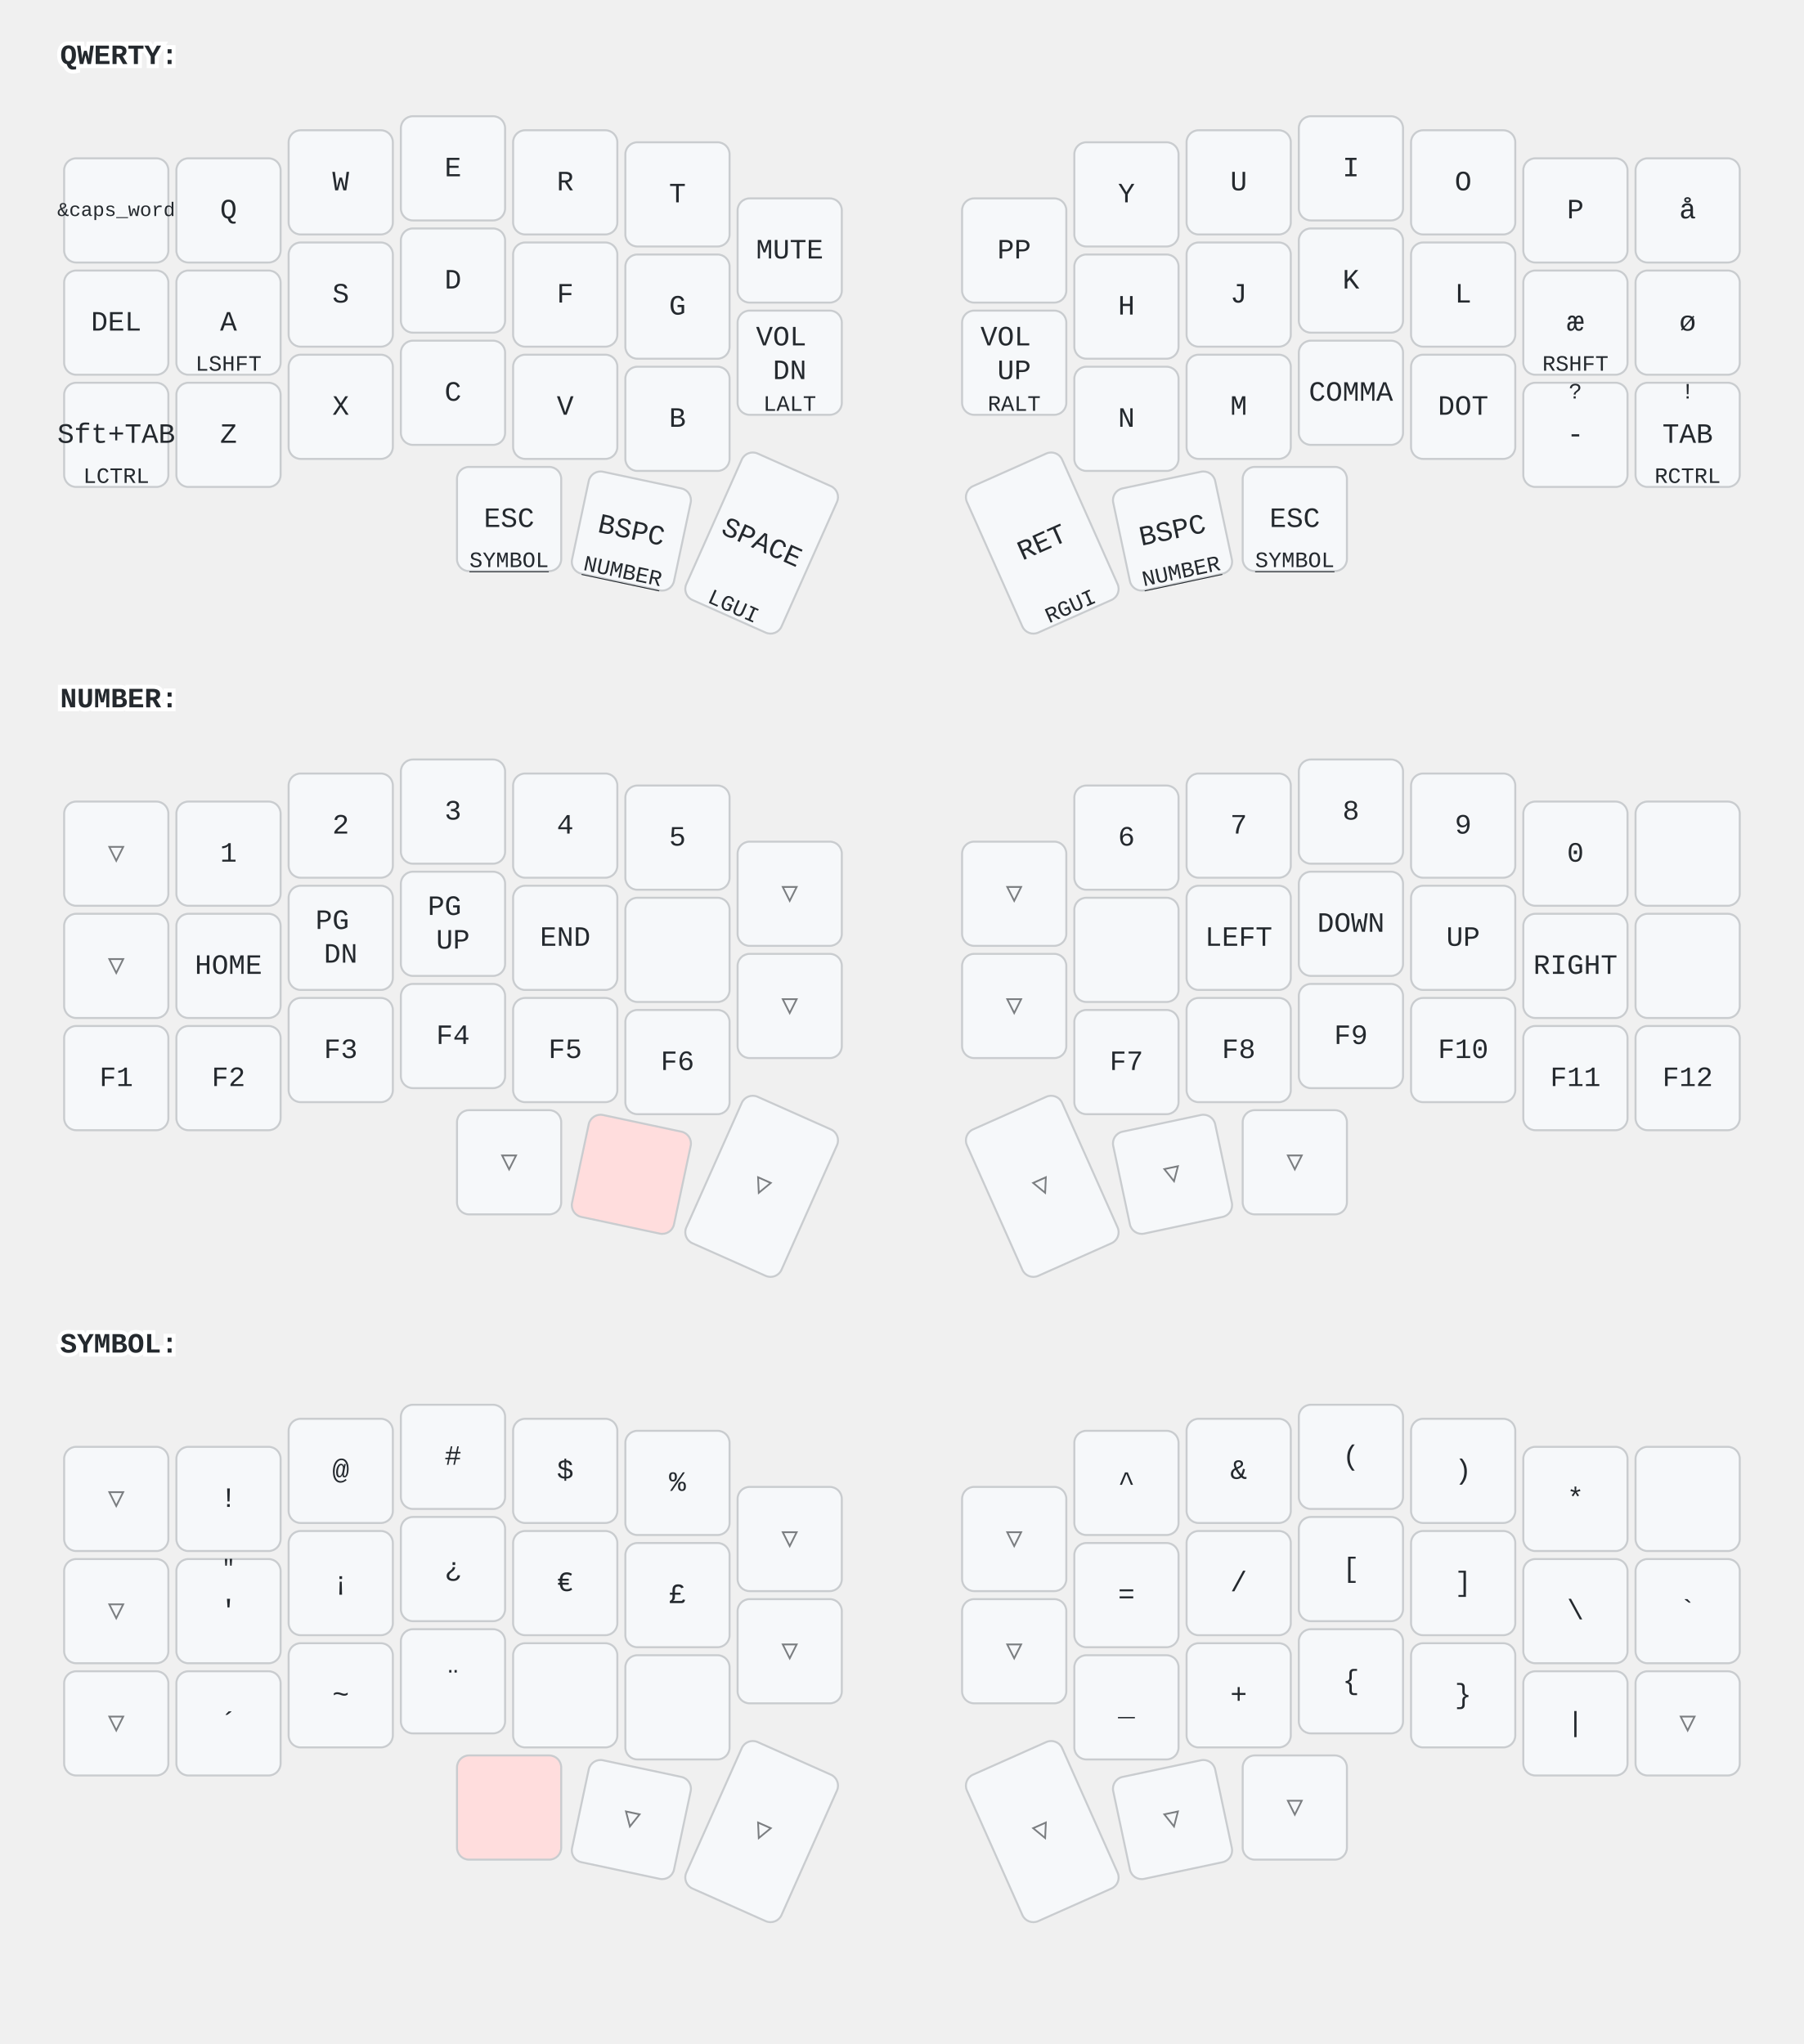
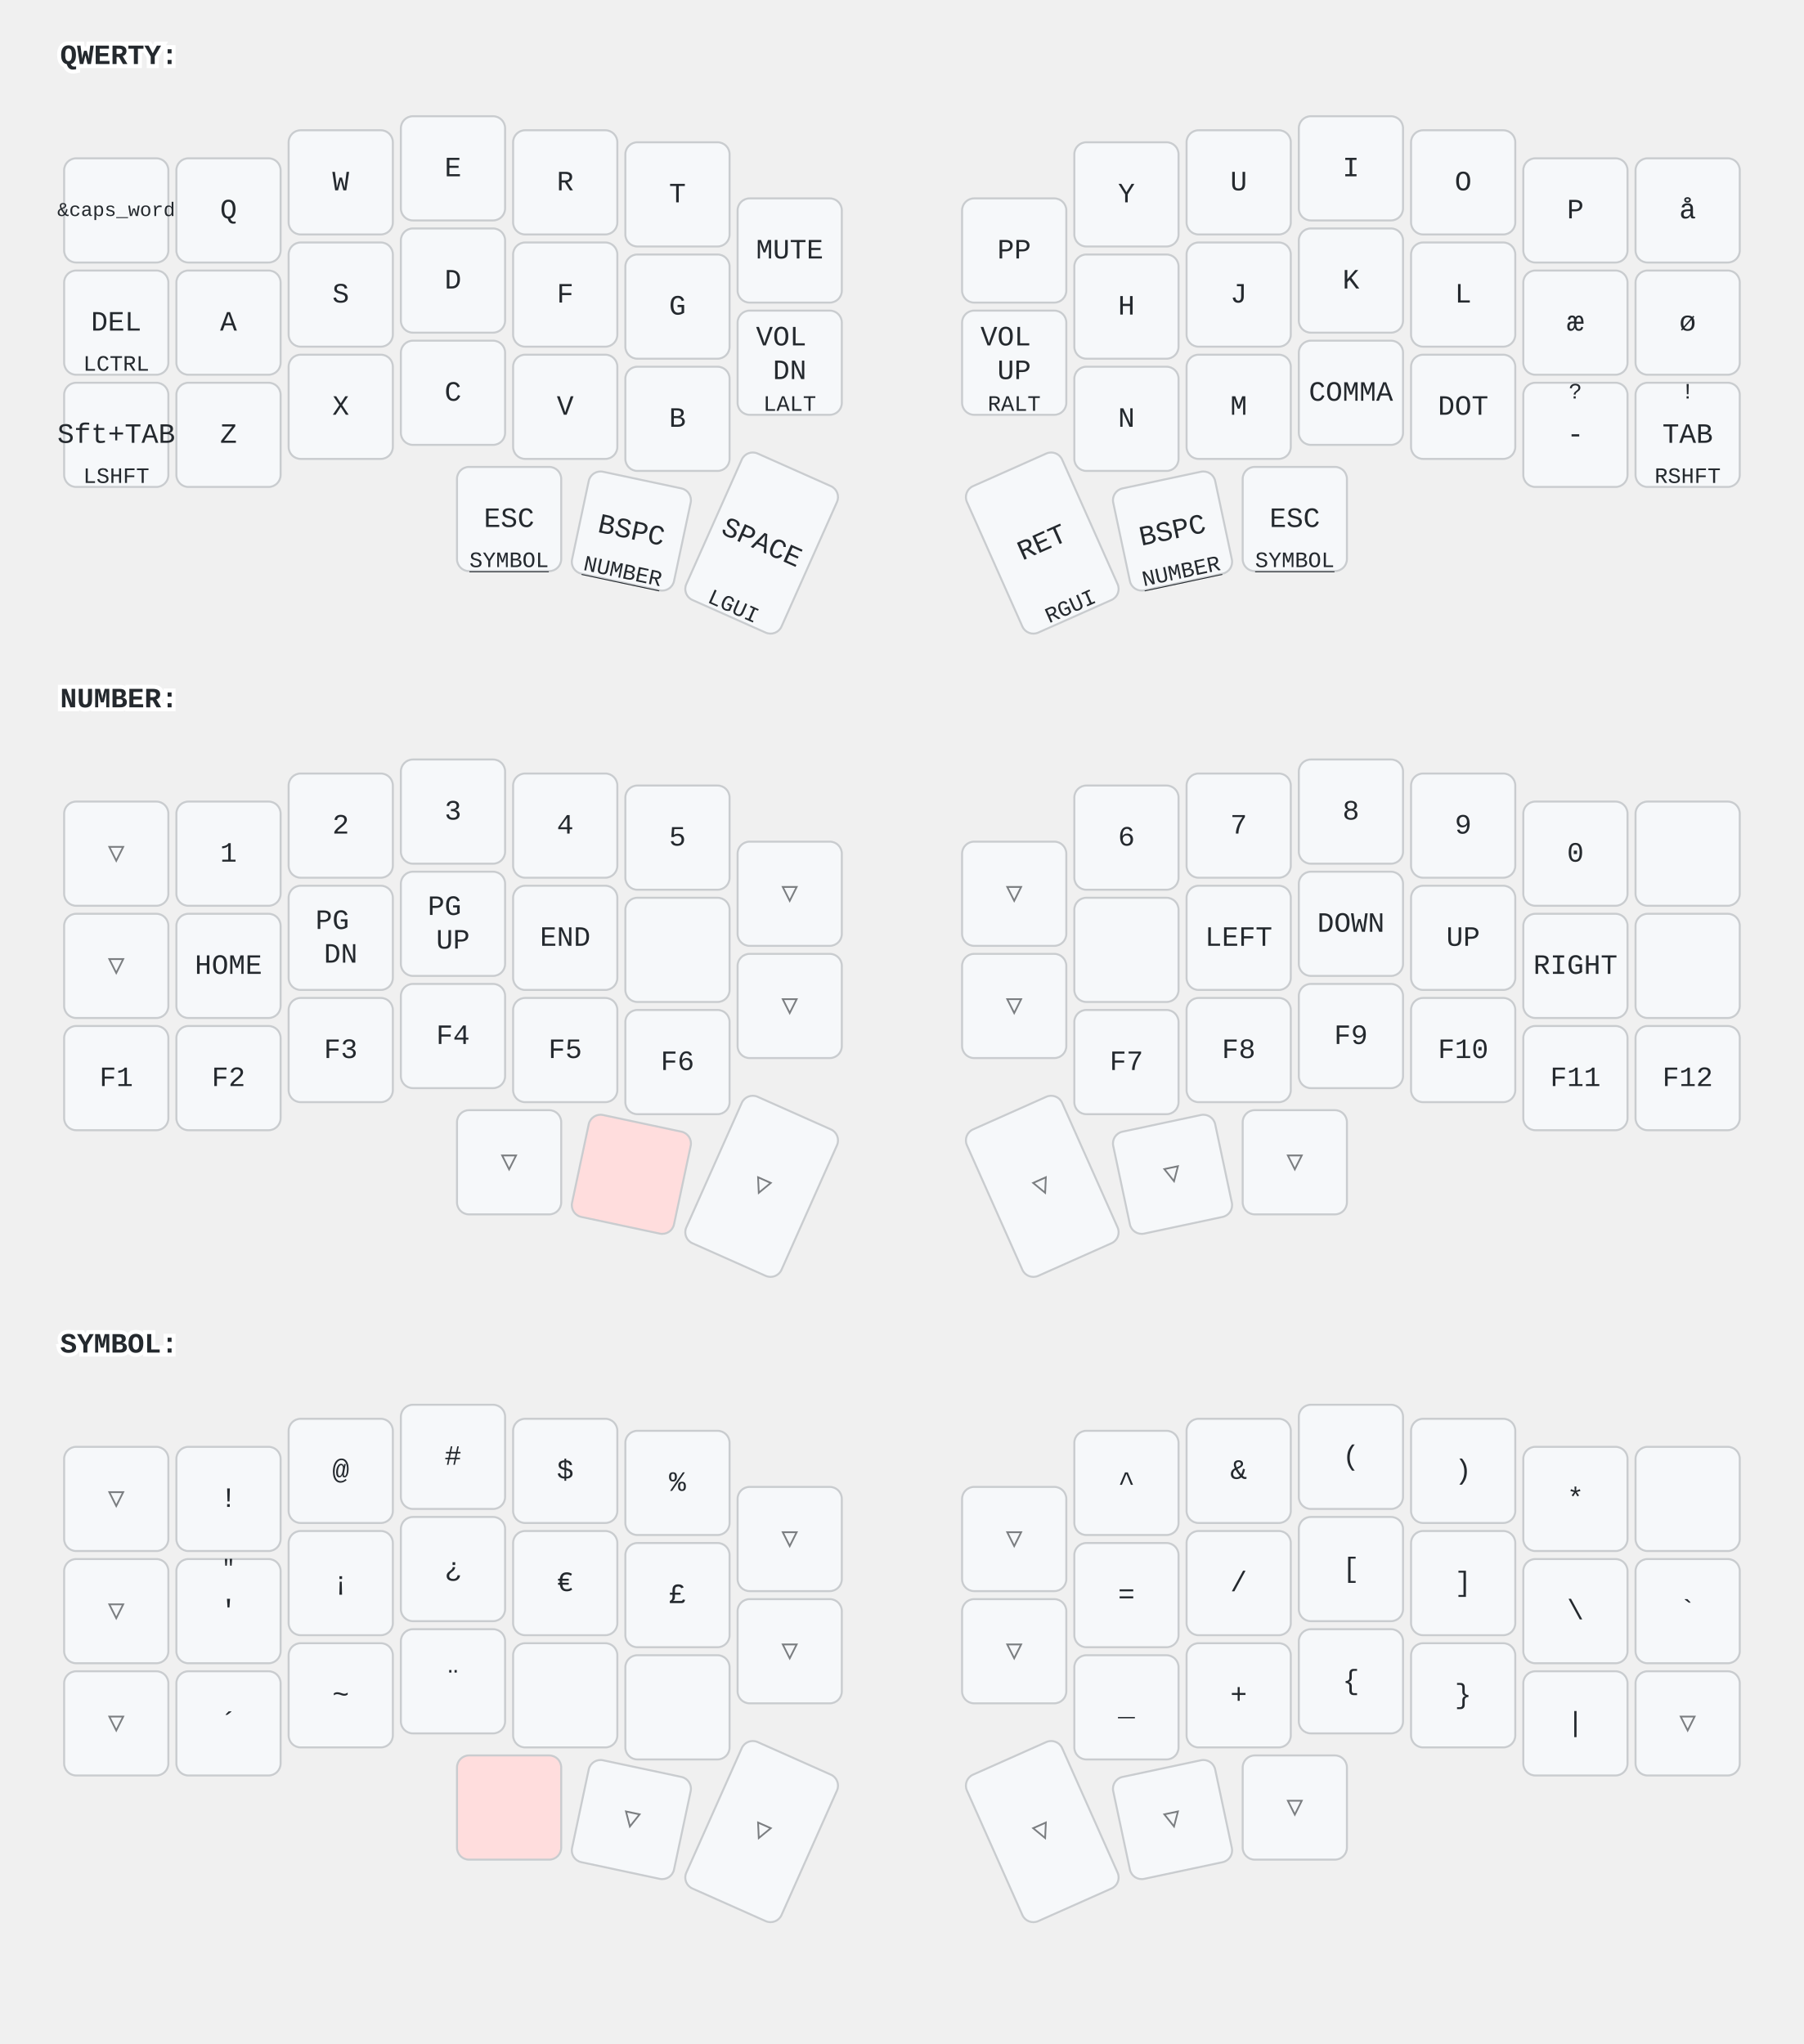
<svg xmlns="http://www.w3.org/2000/svg" width="900" height="1020" viewBox="0 0 900 1020" class="keymap">
  <style>/* inherit to force styles through use tags */
svg path {
    fill: inherit;
}

/* font and background color specifications */
svg.keymap {
    font-family: SFMono-Regular,Consolas,Liberation Mono,Menlo,monospace;
    font-size: 14px;
    font-kerning: normal;
    text-rendering: optimizeLegibility;
    fill: #24292e;
}

/* default key styling */
rect.key {
    fill: #f6f8fa;
}

rect.key, rect.combo {
    stroke: #c9cccf;
    stroke-width: 1;
}

/* default key side styling, only used is draw_key_sides is set */
rect.side {
    filter: brightness(90%);
}

/* color accent for combo boxes */
rect.combo, rect.combo-separate {
    fill: #cdf;
}

/* color accent for held keys */
rect.held, rect.combo.held {
    fill: #fdd;
}

/* color accent for ghost (optional) keys */
rect.ghost, rect.combo.ghost {
    stroke-dasharray: 4, 4;
    stroke-width: 2;
}

text {
    text-anchor: middle;
    dominant-baseline: middle;
}

/* styling for layer labels */
text.label {
    font-weight: bold;
    text-anchor: start;
    stroke: white;
    stroke-width: 4;
    paint-order: stroke;
}

/* styling for optional footer */
text.footer {
    text-anchor: end;
    dominant-baseline: auto;
    stroke: white;
    stroke-width: 4;
    paint-order: stroke;
}

/* styling for combo tap, and key non-tap label text */
text.combo, text.hold, text.shifted, text.left, text.right, text.tl, text.tr, text.bl, text.br {
    font-size: 11px;
}

text.hold, text.bl, text.br {
    text-anchor: middle;
    dominant-baseline: auto;
}

text.shifted, text.tl, text.tr {
    text-anchor: middle;
    dominant-baseline: hanging;
}

text.left, text.tl, text.bl {
    text-anchor: start;
}

text.right, text.tr, text.br {
    text-anchor: end;
}

text.layer-activator {
    text-decoration: underline;
}

/* styling for hold/shifted label text in combo box */
text.combo.hold, text.combo.shifted, text.combo.left, text.combo.right {
    font-size: 8px;
}

/* lighter symbol for transparent keys */
text.trans {
    fill: #7b7e81;
}

/* styling for combo dendrons */
path.combo {
    stroke-width: 1;
    stroke: gray;
    fill: none;
}

/* Start Tabler Icons Cleanup */
/* cannot use height/width with glyphs */
.icon-tabler &gt; path {
    fill: inherit;
    stroke: inherit;
    stroke-width: 2;
}
/* hide tabler's default box */
.icon-tabler &gt; path[stroke="none"][fill="none"] {
    visibility: hidden;
}
/* End Tabler Icons Cleanup */
</style>
  <g transform="translate(30, 0)" class="layer-QWERTY">
    <text x="0" y="28" class="label" id="QWERTY">QWERTY:</text>
    <g transform="translate(0, 56)">
      <g transform="translate(28, 49)" class="key keypos-0">
        <rect rx="6" ry="6" x="-26" y="-26" width="52" height="52" class="key" />
        <text x="0" y="0" class="key tap">
          <tspan style="font-size: 70%">&amp;caps_word</tspan>
        </text>
      </g>
      <g transform="translate(84, 49)" class="key keypos-1">
        <rect rx="6" ry="6" x="-26" y="-26" width="52" height="52" class="key" />
        <text x="0" y="0" class="key tap">Q</text>
      </g>
      <g transform="translate(140, 35)" class="key keypos-2">
        <rect rx="6" ry="6" x="-26" y="-26" width="52" height="52" class="key" />
        <text x="0" y="0" class="key tap">W</text>
      </g>
      <g transform="translate(196, 28)" class="key keypos-3">
        <rect rx="6" ry="6" x="-26" y="-26" width="52" height="52" class="key" />
        <text x="0" y="0" class="key tap">E</text>
      </g>
      <g transform="translate(252, 35)" class="key keypos-4">
        <rect rx="6" ry="6" x="-26" y="-26" width="52" height="52" class="key" />
        <text x="0" y="0" class="key tap">R</text>
      </g>
      <g transform="translate(308, 41)" class="key keypos-5">
        <rect rx="6" ry="6" x="-26" y="-26" width="52" height="52" class="key" />
        <text x="0" y="0" class="key tap">T</text>
      </g>
      <g transform="translate(364, 69)" class="key keypos-6">
        <rect rx="6" ry="6" x="-26" y="-26" width="52" height="52" class="key" />
        <text x="0" y="0" class="key tap">MUTE</text>
      </g>
      <g transform="translate(476, 69)" class="key keypos-7">
        <rect rx="6" ry="6" x="-26" y="-26" width="52" height="52" class="key" />
        <text x="0" y="0" class="key tap">PP</text>
      </g>
      <g transform="translate(532, 41)" class="key keypos-8">
        <rect rx="6" ry="6" x="-26" y="-26" width="52" height="52" class="key" />
        <text x="0" y="0" class="key tap">Y</text>
      </g>
      <g transform="translate(588, 35)" class="key keypos-9">
        <rect rx="6" ry="6" x="-26" y="-26" width="52" height="52" class="key" />
        <text x="0" y="0" class="key tap">U</text>
      </g>
      <g transform="translate(644, 28)" class="key keypos-10">
        <rect rx="6" ry="6" x="-26" y="-26" width="52" height="52" class="key" />
        <text x="0" y="0" class="key tap">I</text>
      </g>
      <g transform="translate(700, 35)" class="key keypos-11">
        <rect rx="6" ry="6" x="-26" y="-26" width="52" height="52" class="key" />
        <text x="0" y="0" class="key tap">O</text>
      </g>
      <g transform="translate(756, 49)" class="key keypos-12">
        <rect rx="6" ry="6" x="-26" y="-26" width="52" height="52" class="key" />
        <text x="0" y="0" class="key tap">P</text>
      </g>
      <g transform="translate(812, 49)" class="key keypos-13">
        <rect rx="6" ry="6" x="-26" y="-26" width="52" height="52" class="key" />
        <text x="0" y="0" class="key tap">å</text>
      </g>
      <g transform="translate(28, 105)" class="key keypos-14">
        <rect rx="6" ry="6" x="-26" y="-26" width="52" height="52" class="key" />
        <text x="0" y="0" class="key tap">DEL</text>
+         <text x="0" y="24" class="key hold">LCTRL</text>
      </g>
      <g transform="translate(84, 105)" class="key keypos-15">
        <rect rx="6" ry="6" x="-26" y="-26" width="52" height="52" class="key" />
        <text x="0" y="0" class="key tap">A</text>
-         <text x="0" y="24" class="key hold">LSHFT</text>
      </g>
      <g transform="translate(140, 91)" class="key keypos-16">
        <rect rx="6" ry="6" x="-26" y="-26" width="52" height="52" class="key" />
        <text x="0" y="0" class="key tap">S</text>
      </g>
      <g transform="translate(196, 84)" class="key keypos-17">
        <rect rx="6" ry="6" x="-26" y="-26" width="52" height="52" class="key" />
        <text x="0" y="0" class="key tap">D</text>
      </g>
      <g transform="translate(252, 91)" class="key keypos-18">
        <rect rx="6" ry="6" x="-26" y="-26" width="52" height="52" class="key" />
        <text x="0" y="0" class="key tap">F</text>
      </g>
      <g transform="translate(308, 97)" class="key keypos-19">
        <rect rx="6" ry="6" x="-26" y="-26" width="52" height="52" class="key" />
        <text x="0" y="0" class="key tap">G</text>
      </g>
      <g transform="translate(364, 125)" class="key keypos-20">
        <rect rx="6" ry="6" x="-26" y="-26" width="52" height="52" class="key" />
        <text x="0" y="0" class="key tap">
          <tspan x="0" dy="-0.9em">VOL</tspan>
          <tspan x="0" dy="1.2em">DN</tspan>
        </text>
        <text x="0" y="24" class="key hold">LALT</text>
      </g>
      <g transform="translate(476, 125)" class="key keypos-21">
        <rect rx="6" ry="6" x="-26" y="-26" width="52" height="52" class="key" />
        <text x="0" y="0" class="key tap">
          <tspan x="0" dy="-0.9em">VOL</tspan>
          <tspan x="0" dy="1.2em">UP</tspan>
        </text>
        <text x="0" y="24" class="key hold">RALT</text>
      </g>
      <g transform="translate(532, 97)" class="key keypos-22">
        <rect rx="6" ry="6" x="-26" y="-26" width="52" height="52" class="key" />
        <text x="0" y="0" class="key tap">H</text>
      </g>
      <g transform="translate(588, 91)" class="key keypos-23">
        <rect rx="6" ry="6" x="-26" y="-26" width="52" height="52" class="key" />
        <text x="0" y="0" class="key tap">J</text>
      </g>
      <g transform="translate(644, 84)" class="key keypos-24">
        <rect rx="6" ry="6" x="-26" y="-26" width="52" height="52" class="key" />
        <text x="0" y="0" class="key tap">K</text>
      </g>
      <g transform="translate(700, 91)" class="key keypos-25">
        <rect rx="6" ry="6" x="-26" y="-26" width="52" height="52" class="key" />
        <text x="0" y="0" class="key tap">L</text>
      </g>
      <g transform="translate(756, 105)" class="key keypos-26">
        <rect rx="6" ry="6" x="-26" y="-26" width="52" height="52" class="key" />
        <text x="0" y="0" class="key tap">æ</text>
-         <text x="0" y="24" class="key hold">RSHFT</text>
      </g>
      <g transform="translate(812, 105)" class="key keypos-27">
        <rect rx="6" ry="6" x="-26" y="-26" width="52" height="52" class="key" />
        <text x="0" y="0" class="key tap">ø</text>
      </g>
      <g transform="translate(28, 161)" class="key keypos-28">
        <rect rx="6" ry="6" x="-26" y="-26" width="52" height="52" class="key" />
        <text x="0" y="0" class="key tap">Sft+TAB</text>
-         <text x="0" y="24" class="key hold">LCTRL</text>
+         <text x="0" y="24" class="key hold">LSHFT</text>
      </g>
      <g transform="translate(84, 161)" class="key keypos-29">
        <rect rx="6" ry="6" x="-26" y="-26" width="52" height="52" class="key" />
        <text x="0" y="0" class="key tap">Z</text>
      </g>
      <g transform="translate(140, 147)" class="key keypos-30">
        <rect rx="6" ry="6" x="-26" y="-26" width="52" height="52" class="key" />
        <text x="0" y="0" class="key tap">X</text>
      </g>
      <g transform="translate(196, 140)" class="key keypos-31">
        <rect rx="6" ry="6" x="-26" y="-26" width="52" height="52" class="key" />
        <text x="0" y="0" class="key tap">C</text>
      </g>
      <g transform="translate(252, 147)" class="key keypos-32">
        <rect rx="6" ry="6" x="-26" y="-26" width="52" height="52" class="key" />
        <text x="0" y="0" class="key tap">V</text>
      </g>
      <g transform="translate(308, 153)" class="key keypos-33">
        <rect rx="6" ry="6" x="-26" y="-26" width="52" height="52" class="key" />
        <text x="0" y="0" class="key tap">B</text>
      </g>
      <g transform="translate(532, 153)" class="key keypos-34">
        <rect rx="6" ry="6" x="-26" y="-26" width="52" height="52" class="key" />
        <text x="0" y="0" class="key tap">N</text>
      </g>
      <g transform="translate(588, 147)" class="key keypos-35">
        <rect rx="6" ry="6" x="-26" y="-26" width="52" height="52" class="key" />
        <text x="0" y="0" class="key tap">M</text>
      </g>
      <g transform="translate(644, 140)" class="key keypos-36">
        <rect rx="6" ry="6" x="-26" y="-26" width="52" height="52" class="key" />
        <text x="0" y="0" class="key tap">COMMA</text>
      </g>
      <g transform="translate(700, 147)" class="key keypos-37">
        <rect rx="6" ry="6" x="-26" y="-26" width="52" height="52" class="key" />
        <text x="0" y="0" class="key tap">DOT</text>
      </g>
      <g transform="translate(756, 161)" class="key keypos-38">
        <rect rx="6" ry="6" x="-26" y="-26" width="52" height="52" class="key" />
        <text x="0" y="0" class="key tap">-</text>
        <text x="0" y="-24" class="key shifted">?</text>
      </g>
      <g transform="translate(812, 161)" class="key keypos-39">
        <rect rx="6" ry="6" x="-26" y="-26" width="52" height="52" class="key" />
        <text x="0" y="0" class="key tap">TAB</text>
-         <text x="0" y="24" class="key hold">RCTRL</text>
+         <text x="0" y="24" class="key hold">RSHFT</text>
        <text x="0" y="-24" class="key shifted">!</text>
      </g>
      <g transform="translate(224, 203)" class="key keypos-40">
        <rect rx="6" ry="6" x="-26" y="-26" width="52" height="52" class="key" />
        <text x="0" y="0" class="key tap">ESC</text>
        <a href="#SYMBOL">
          <text x="0" y="24" class="key hold layer-activator">SYMBOL</text>
        </a>
      </g>
      <g transform="translate(285, 209) rotate(12.0)" class="key keypos-41">
        <rect rx="6" ry="6" x="-26" y="-26" width="52" height="52" class="key" />
        <text x="0" y="0" class="key tap">BSPC</text>
        <a href="#NUMBER">
          <text x="0" y="24" class="key hold layer-activator">NUMBER</text>
        </a>
      </g>
      <g transform="translate(350, 215) rotate(24.0)" class="key keypos-42">
        <rect rx="6" ry="6" x="-26" y="-40" width="52" height="80" class="key" />
        <text x="0" y="0" class="key tap">SPACE</text>
        <text x="0" y="38" class="key hold">LGUI</text>
      </g>
      <g transform="translate(490, 215) rotate(-24.0)" class="key keypos-43">
        <rect rx="6" ry="6" x="-26" y="-40" width="52" height="80" class="key" />
        <text x="0" y="0" class="key tap">RET</text>
        <text x="0" y="38" class="key hold">RGUI</text>
      </g>
      <g transform="translate(555, 209) rotate(-12.0)" class="key keypos-44">
        <rect rx="6" ry="6" x="-26" y="-26" width="52" height="52" class="key" />
        <text x="0" y="0" class="key tap">BSPC</text>
        <a href="#NUMBER">
          <text x="0" y="24" class="key hold layer-activator">NUMBER</text>
        </a>
      </g>
      <g transform="translate(616, 203)" class="key keypos-45">
        <rect rx="6" ry="6" x="-26" y="-26" width="52" height="52" class="key" />
        <text x="0" y="0" class="key tap">ESC</text>
        <a href="#SYMBOL">
          <text x="0" y="24" class="key hold layer-activator">SYMBOL</text>
        </a>
      </g>
    </g>
  </g>
  <g transform="translate(30, 321)" class="layer-NUMBER">
    <text x="0" y="28" class="label" id="NUMBER">NUMBER:</text>
    <g transform="translate(0, 56)">
      <g transform="translate(28, 49)" class="key trans keypos-0">
        <rect rx="6" ry="6" x="-26" y="-26" width="52" height="52" class="key trans" />
        <text x="0" y="0" class="key trans tap">▽</text>
      </g>
      <g transform="translate(84, 49)" class="key keypos-1">
        <rect rx="6" ry="6" x="-26" y="-26" width="52" height="52" class="key" />
        <text x="0" y="0" class="key tap">1</text>
      </g>
      <g transform="translate(140, 35)" class="key keypos-2">
        <rect rx="6" ry="6" x="-26" y="-26" width="52" height="52" class="key" />
        <text x="0" y="0" class="key tap">2</text>
      </g>
      <g transform="translate(196, 28)" class="key keypos-3">
        <rect rx="6" ry="6" x="-26" y="-26" width="52" height="52" class="key" />
        <text x="0" y="0" class="key tap">3</text>
      </g>
      <g transform="translate(252, 35)" class="key keypos-4">
        <rect rx="6" ry="6" x="-26" y="-26" width="52" height="52" class="key" />
        <text x="0" y="0" class="key tap">4</text>
      </g>
      <g transform="translate(308, 41)" class="key keypos-5">
        <rect rx="6" ry="6" x="-26" y="-26" width="52" height="52" class="key" />
        <text x="0" y="0" class="key tap">5</text>
      </g>
      <g transform="translate(364, 69)" class="key trans keypos-6">
        <rect rx="6" ry="6" x="-26" y="-26" width="52" height="52" class="key trans" />
        <text x="0" y="0" class="key trans tap">▽</text>
      </g>
      <g transform="translate(476, 69)" class="key trans keypos-7">
        <rect rx="6" ry="6" x="-26" y="-26" width="52" height="52" class="key trans" />
        <text x="0" y="0" class="key trans tap">▽</text>
      </g>
      <g transform="translate(532, 41)" class="key keypos-8">
        <rect rx="6" ry="6" x="-26" y="-26" width="52" height="52" class="key" />
        <text x="0" y="0" class="key tap">6</text>
      </g>
      <g transform="translate(588, 35)" class="key keypos-9">
        <rect rx="6" ry="6" x="-26" y="-26" width="52" height="52" class="key" />
        <text x="0" y="0" class="key tap">7</text>
      </g>
      <g transform="translate(644, 28)" class="key keypos-10">
        <rect rx="6" ry="6" x="-26" y="-26" width="52" height="52" class="key" />
        <text x="0" y="0" class="key tap">8</text>
      </g>
      <g transform="translate(700, 35)" class="key keypos-11">
        <rect rx="6" ry="6" x="-26" y="-26" width="52" height="52" class="key" />
        <text x="0" y="0" class="key tap">9</text>
      </g>
      <g transform="translate(756, 49)" class="key keypos-12">
        <rect rx="6" ry="6" x="-26" y="-26" width="52" height="52" class="key" />
        <text x="0" y="0" class="key tap">0</text>
      </g>
      <g transform="translate(812, 49)" class="key keypos-13">
        <rect rx="6" ry="6" x="-26" y="-26" width="52" height="52" class="key" />
      </g>
      <g transform="translate(28, 105)" class="key trans keypos-14">
        <rect rx="6" ry="6" x="-26" y="-26" width="52" height="52" class="key trans" />
        <text x="0" y="0" class="key trans tap">▽</text>
      </g>
      <g transform="translate(84, 105)" class="key keypos-15">
        <rect rx="6" ry="6" x="-26" y="-26" width="52" height="52" class="key" />
        <text x="0" y="0" class="key tap">HOME</text>
      </g>
      <g transform="translate(140, 91)" class="key keypos-16">
        <rect rx="6" ry="6" x="-26" y="-26" width="52" height="52" class="key" />
        <text x="0" y="0" class="key tap">
          <tspan x="0" dy="-0.6em">PG</tspan>
          <tspan x="0" dy="1.2em">DN</tspan>
        </text>
      </g>
      <g transform="translate(196, 84)" class="key keypos-17">
        <rect rx="6" ry="6" x="-26" y="-26" width="52" height="52" class="key" />
        <text x="0" y="0" class="key tap">
          <tspan x="0" dy="-0.6em">PG</tspan>
          <tspan x="0" dy="1.2em">UP</tspan>
        </text>
      </g>
      <g transform="translate(252, 91)" class="key keypos-18">
        <rect rx="6" ry="6" x="-26" y="-26" width="52" height="52" class="key" />
        <text x="0" y="0" class="key tap">END</text>
      </g>
      <g transform="translate(308, 97)" class="key keypos-19">
        <rect rx="6" ry="6" x="-26" y="-26" width="52" height="52" class="key" />
      </g>
      <g transform="translate(364, 125)" class="key trans keypos-20">
        <rect rx="6" ry="6" x="-26" y="-26" width="52" height="52" class="key trans" />
        <text x="0" y="0" class="key trans tap">▽</text>
      </g>
      <g transform="translate(476, 125)" class="key trans keypos-21">
        <rect rx="6" ry="6" x="-26" y="-26" width="52" height="52" class="key trans" />
        <text x="0" y="0" class="key trans tap">▽</text>
      </g>
      <g transform="translate(532, 97)" class="key keypos-22">
        <rect rx="6" ry="6" x="-26" y="-26" width="52" height="52" class="key" />
      </g>
      <g transform="translate(588, 91)" class="key keypos-23">
        <rect rx="6" ry="6" x="-26" y="-26" width="52" height="52" class="key" />
        <text x="0" y="0" class="key tap">LEFT</text>
      </g>
      <g transform="translate(644, 84)" class="key keypos-24">
        <rect rx="6" ry="6" x="-26" y="-26" width="52" height="52" class="key" />
        <text x="0" y="0" class="key tap">DOWN</text>
      </g>
      <g transform="translate(700, 91)" class="key keypos-25">
        <rect rx="6" ry="6" x="-26" y="-26" width="52" height="52" class="key" />
        <text x="0" y="0" class="key tap">UP</text>
      </g>
      <g transform="translate(756, 105)" class="key keypos-26">
        <rect rx="6" ry="6" x="-26" y="-26" width="52" height="52" class="key" />
        <text x="0" y="0" class="key tap">RIGHT</text>
      </g>
      <g transform="translate(812, 105)" class="key keypos-27">
        <rect rx="6" ry="6" x="-26" y="-26" width="52" height="52" class="key" />
      </g>
      <g transform="translate(28, 161)" class="key keypos-28">
        <rect rx="6" ry="6" x="-26" y="-26" width="52" height="52" class="key" />
        <text x="0" y="0" class="key tap">F1</text>
      </g>
      <g transform="translate(84, 161)" class="key keypos-29">
        <rect rx="6" ry="6" x="-26" y="-26" width="52" height="52" class="key" />
        <text x="0" y="0" class="key tap">F2</text>
      </g>
      <g transform="translate(140, 147)" class="key keypos-30">
        <rect rx="6" ry="6" x="-26" y="-26" width="52" height="52" class="key" />
        <text x="0" y="0" class="key tap">F3</text>
      </g>
      <g transform="translate(196, 140)" class="key keypos-31">
        <rect rx="6" ry="6" x="-26" y="-26" width="52" height="52" class="key" />
        <text x="0" y="0" class="key tap">F4</text>
      </g>
      <g transform="translate(252, 147)" class="key keypos-32">
        <rect rx="6" ry="6" x="-26" y="-26" width="52" height="52" class="key" />
        <text x="0" y="0" class="key tap">F5</text>
      </g>
      <g transform="translate(308, 153)" class="key keypos-33">
        <rect rx="6" ry="6" x="-26" y="-26" width="52" height="52" class="key" />
        <text x="0" y="0" class="key tap">F6</text>
      </g>
      <g transform="translate(532, 153)" class="key keypos-34">
        <rect rx="6" ry="6" x="-26" y="-26" width="52" height="52" class="key" />
        <text x="0" y="0" class="key tap">F7</text>
      </g>
      <g transform="translate(588, 147)" class="key keypos-35">
        <rect rx="6" ry="6" x="-26" y="-26" width="52" height="52" class="key" />
        <text x="0" y="0" class="key tap">F8</text>
      </g>
      <g transform="translate(644, 140)" class="key keypos-36">
        <rect rx="6" ry="6" x="-26" y="-26" width="52" height="52" class="key" />
        <text x="0" y="0" class="key tap">F9</text>
      </g>
      <g transform="translate(700, 147)" class="key keypos-37">
        <rect rx="6" ry="6" x="-26" y="-26" width="52" height="52" class="key" />
        <text x="0" y="0" class="key tap">F10</text>
      </g>
      <g transform="translate(756, 161)" class="key keypos-38">
        <rect rx="6" ry="6" x="-26" y="-26" width="52" height="52" class="key" />
        <text x="0" y="0" class="key tap">F11</text>
      </g>
      <g transform="translate(812, 161)" class="key keypos-39">
        <rect rx="6" ry="6" x="-26" y="-26" width="52" height="52" class="key" />
        <text x="0" y="0" class="key tap">F12</text>
      </g>
      <g transform="translate(224, 203)" class="key trans keypos-40">
        <rect rx="6" ry="6" x="-26" y="-26" width="52" height="52" class="key trans" />
        <text x="0" y="0" class="key trans tap">▽</text>
      </g>
      <g transform="translate(285, 209) rotate(12.0)" class="key held keypos-41">
        <rect rx="6" ry="6" x="-26" y="-26" width="52" height="52" class="key held" />
      </g>
      <g transform="translate(350, 215) rotate(24.0)" class="key trans keypos-42">
        <rect rx="6" ry="6" x="-26" y="-40" width="52" height="80" class="key trans" />
        <text x="0" y="0" class="key trans tap">▽</text>
      </g>
      <g transform="translate(490, 215) rotate(-24.0)" class="key trans keypos-43">
        <rect rx="6" ry="6" x="-26" y="-40" width="52" height="80" class="key trans" />
        <text x="0" y="0" class="key trans tap">▽</text>
      </g>
      <g transform="translate(555, 209) rotate(-12.0)" class="key trans keypos-44">
        <rect rx="6" ry="6" x="-26" y="-26" width="52" height="52" class="key trans" />
        <text x="0" y="0" class="key trans tap">▽</text>
      </g>
      <g transform="translate(616, 203)" class="key trans keypos-45">
        <rect rx="6" ry="6" x="-26" y="-26" width="52" height="52" class="key trans" />
        <text x="0" y="0" class="key trans tap">▽</text>
      </g>
    </g>
  </g>
  <g transform="translate(30, 643)" class="layer-SYMBOL">
    <text x="0" y="28" class="label" id="SYMBOL">SYMBOL:</text>
    <g transform="translate(0, 56)">
      <g transform="translate(28, 49)" class="key trans keypos-0">
        <rect rx="6" ry="6" x="-26" y="-26" width="52" height="52" class="key trans" />
        <text x="0" y="0" class="key trans tap">▽</text>
      </g>
      <g transform="translate(84, 49)" class="key keypos-1">
        <rect rx="6" ry="6" x="-26" y="-26" width="52" height="52" class="key" />
        <text x="0" y="0" class="key tap">!</text>
      </g>
      <g transform="translate(140, 35)" class="key keypos-2">
        <rect rx="6" ry="6" x="-26" y="-26" width="52" height="52" class="key" />
        <text x="0" y="0" class="key tap">@</text>
      </g>
      <g transform="translate(196, 28)" class="key keypos-3">
        <rect rx="6" ry="6" x="-26" y="-26" width="52" height="52" class="key" />
        <text x="0" y="0" class="key tap">#</text>
      </g>
      <g transform="translate(252, 35)" class="key keypos-4">
        <rect rx="6" ry="6" x="-26" y="-26" width="52" height="52" class="key" />
        <text x="0" y="0" class="key tap">$</text>
      </g>
      <g transform="translate(308, 41)" class="key keypos-5">
        <rect rx="6" ry="6" x="-26" y="-26" width="52" height="52" class="key" />
        <text x="0" y="0" class="key tap">%</text>
      </g>
      <g transform="translate(364, 69)" class="key trans keypos-6">
        <rect rx="6" ry="6" x="-26" y="-26" width="52" height="52" class="key trans" />
        <text x="0" y="0" class="key trans tap">▽</text>
      </g>
      <g transform="translate(476, 69)" class="key trans keypos-7">
        <rect rx="6" ry="6" x="-26" y="-26" width="52" height="52" class="key trans" />
        <text x="0" y="0" class="key trans tap">▽</text>
      </g>
      <g transform="translate(532, 41)" class="key keypos-8">
        <rect rx="6" ry="6" x="-26" y="-26" width="52" height="52" class="key" />
        <text x="0" y="0" class="key tap">^</text>
      </g>
      <g transform="translate(588, 35)" class="key keypos-9">
        <rect rx="6" ry="6" x="-26" y="-26" width="52" height="52" class="key" />
        <text x="0" y="0" class="key tap">&amp;</text>
      </g>
      <g transform="translate(644, 28)" class="key keypos-10">
        <rect rx="6" ry="6" x="-26" y="-26" width="52" height="52" class="key" />
        <text x="0" y="0" class="key tap">(</text>
      </g>
      <g transform="translate(700, 35)" class="key keypos-11">
        <rect rx="6" ry="6" x="-26" y="-26" width="52" height="52" class="key" />
        <text x="0" y="0" class="key tap">)</text>
      </g>
      <g transform="translate(756, 49)" class="key keypos-12">
        <rect rx="6" ry="6" x="-26" y="-26" width="52" height="52" class="key" />
        <text x="0" y="0" class="key tap">*</text>
      </g>
      <g transform="translate(812, 49)" class="key keypos-13">
        <rect rx="6" ry="6" x="-26" y="-26" width="52" height="52" class="key" />
      </g>
      <g transform="translate(28, 105)" class="key trans keypos-14">
        <rect rx="6" ry="6" x="-26" y="-26" width="52" height="52" class="key trans" />
        <text x="0" y="0" class="key trans tap">▽</text>
      </g>
      <g transform="translate(84, 105)" class="key keypos-15">
        <rect rx="6" ry="6" x="-26" y="-26" width="52" height="52" class="key" />
        <text x="0" y="0" class="key tap">'</text>
        <text x="0" y="-24" class="key shifted">"</text>
      </g>
      <g transform="translate(140, 91)" class="key keypos-16">
        <rect rx="6" ry="6" x="-26" y="-26" width="52" height="52" class="key" />
        <text x="0" y="0" class="key tap">¡</text>
      </g>
      <g transform="translate(196, 84)" class="key keypos-17">
        <rect rx="6" ry="6" x="-26" y="-26" width="52" height="52" class="key" />
        <text x="0" y="0" class="key tap">¿</text>
      </g>
      <g transform="translate(252, 91)" class="key keypos-18">
        <rect rx="6" ry="6" x="-26" y="-26" width="52" height="52" class="key" />
        <text x="0" y="0" class="key tap">€</text>
      </g>
      <g transform="translate(308, 97)" class="key keypos-19">
        <rect rx="6" ry="6" x="-26" y="-26" width="52" height="52" class="key" />
        <text x="0" y="0" class="key tap">£</text>
      </g>
      <g transform="translate(364, 125)" class="key trans keypos-20">
        <rect rx="6" ry="6" x="-26" y="-26" width="52" height="52" class="key trans" />
        <text x="0" y="0" class="key trans tap">▽</text>
      </g>
      <g transform="translate(476, 125)" class="key trans keypos-21">
        <rect rx="6" ry="6" x="-26" y="-26" width="52" height="52" class="key trans" />
        <text x="0" y="0" class="key trans tap">▽</text>
      </g>
      <g transform="translate(532, 97)" class="key keypos-22">
        <rect rx="6" ry="6" x="-26" y="-26" width="52" height="52" class="key" />
        <text x="0" y="0" class="key tap">=</text>
      </g>
      <g transform="translate(588, 91)" class="key keypos-23">
        <rect rx="6" ry="6" x="-26" y="-26" width="52" height="52" class="key" />
        <text x="0" y="0" class="key tap">/</text>
      </g>
      <g transform="translate(644, 84)" class="key keypos-24">
        <rect rx="6" ry="6" x="-26" y="-26" width="52" height="52" class="key" />
        <text x="0" y="0" class="key tap">[</text>
      </g>
      <g transform="translate(700, 91)" class="key keypos-25">
        <rect rx="6" ry="6" x="-26" y="-26" width="52" height="52" class="key" />
        <text x="0" y="0" class="key tap">]</text>
      </g>
      <g transform="translate(756, 105)" class="key keypos-26">
        <rect rx="6" ry="6" x="-26" y="-26" width="52" height="52" class="key" />
        <text x="0" y="0" class="key tap">\</text>
      </g>
      <g transform="translate(812, 105)" class="key keypos-27">
        <rect rx="6" ry="6" x="-26" y="-26" width="52" height="52" class="key" />
        <text x="0" y="0" class="key tap">`</text>
      </g>
      <g transform="translate(28, 161)" class="key trans keypos-28">
        <rect rx="6" ry="6" x="-26" y="-26" width="52" height="52" class="key trans" />
        <text x="0" y="0" class="key trans tap">▽</text>
      </g>
      <g transform="translate(84, 161)" class="key keypos-29">
        <rect rx="6" ry="6" x="-26" y="-26" width="52" height="52" class="key" />
        <text x="0" y="0" class="key tap">´</text>
      </g>
      <g transform="translate(140, 147)" class="key keypos-30">
        <rect rx="6" ry="6" x="-26" y="-26" width="52" height="52" class="key" />
        <text x="0" y="0" class="key tap">~</text>
      </g>
      <g transform="translate(196, 140)" class="key keypos-31">
        <rect rx="6" ry="6" x="-26" y="-26" width="52" height="52" class="key" />
        <text x="0" y="0" class="key tap">¨</text>
      </g>
      <g transform="translate(252, 147)" class="key keypos-32">
        <rect rx="6" ry="6" x="-26" y="-26" width="52" height="52" class="key" />
      </g>
      <g transform="translate(308, 153)" class="key keypos-33">
        <rect rx="6" ry="6" x="-26" y="-26" width="52" height="52" class="key" />
      </g>
      <g transform="translate(532, 153)" class="key keypos-34">
        <rect rx="6" ry="6" x="-26" y="-26" width="52" height="52" class="key" />
        <text x="0" y="0" class="key tap">_</text>
      </g>
      <g transform="translate(588, 147)" class="key keypos-35">
        <rect rx="6" ry="6" x="-26" y="-26" width="52" height="52" class="key" />
        <text x="0" y="0" class="key tap">+</text>
      </g>
      <g transform="translate(644, 140)" class="key keypos-36">
        <rect rx="6" ry="6" x="-26" y="-26" width="52" height="52" class="key" />
        <text x="0" y="0" class="key tap">{</text>
      </g>
      <g transform="translate(700, 147)" class="key keypos-37">
        <rect rx="6" ry="6" x="-26" y="-26" width="52" height="52" class="key" />
        <text x="0" y="0" class="key tap">}</text>
      </g>
      <g transform="translate(756, 161)" class="key keypos-38">
        <rect rx="6" ry="6" x="-26" y="-26" width="52" height="52" class="key" />
        <text x="0" y="0" class="key tap">|</text>
      </g>
      <g transform="translate(812, 161)" class="key trans keypos-39">
        <rect rx="6" ry="6" x="-26" y="-26" width="52" height="52" class="key trans" />
        <text x="0" y="0" class="key trans tap">▽</text>
      </g>
      <g transform="translate(224, 203)" class="key held keypos-40">
        <rect rx="6" ry="6" x="-26" y="-26" width="52" height="52" class="key held" />
      </g>
      <g transform="translate(285, 209) rotate(12.0)" class="key trans keypos-41">
        <rect rx="6" ry="6" x="-26" y="-26" width="52" height="52" class="key trans" />
        <text x="0" y="0" class="key trans tap">▽</text>
      </g>
      <g transform="translate(350, 215) rotate(24.0)" class="key trans keypos-42">
        <rect rx="6" ry="6" x="-26" y="-40" width="52" height="80" class="key trans" />
        <text x="0" y="0" class="key trans tap">▽</text>
      </g>
      <g transform="translate(490, 215) rotate(-24.0)" class="key trans keypos-43">
        <rect rx="6" ry="6" x="-26" y="-40" width="52" height="80" class="key trans" />
        <text x="0" y="0" class="key trans tap">▽</text>
      </g>
      <g transform="translate(555, 209) rotate(-12.0)" class="key trans keypos-44">
        <rect rx="6" ry="6" x="-26" y="-26" width="52" height="52" class="key trans" />
        <text x="0" y="0" class="key trans tap">▽</text>
      </g>
      <g transform="translate(616, 203)" class="key trans keypos-45">
        <rect rx="6" ry="6" x="-26" y="-26" width="52" height="52" class="key trans" />
        <text x="0" y="0" class="key trans tap">▽</text>
      </g>
    </g>
  </g>
</svg>
